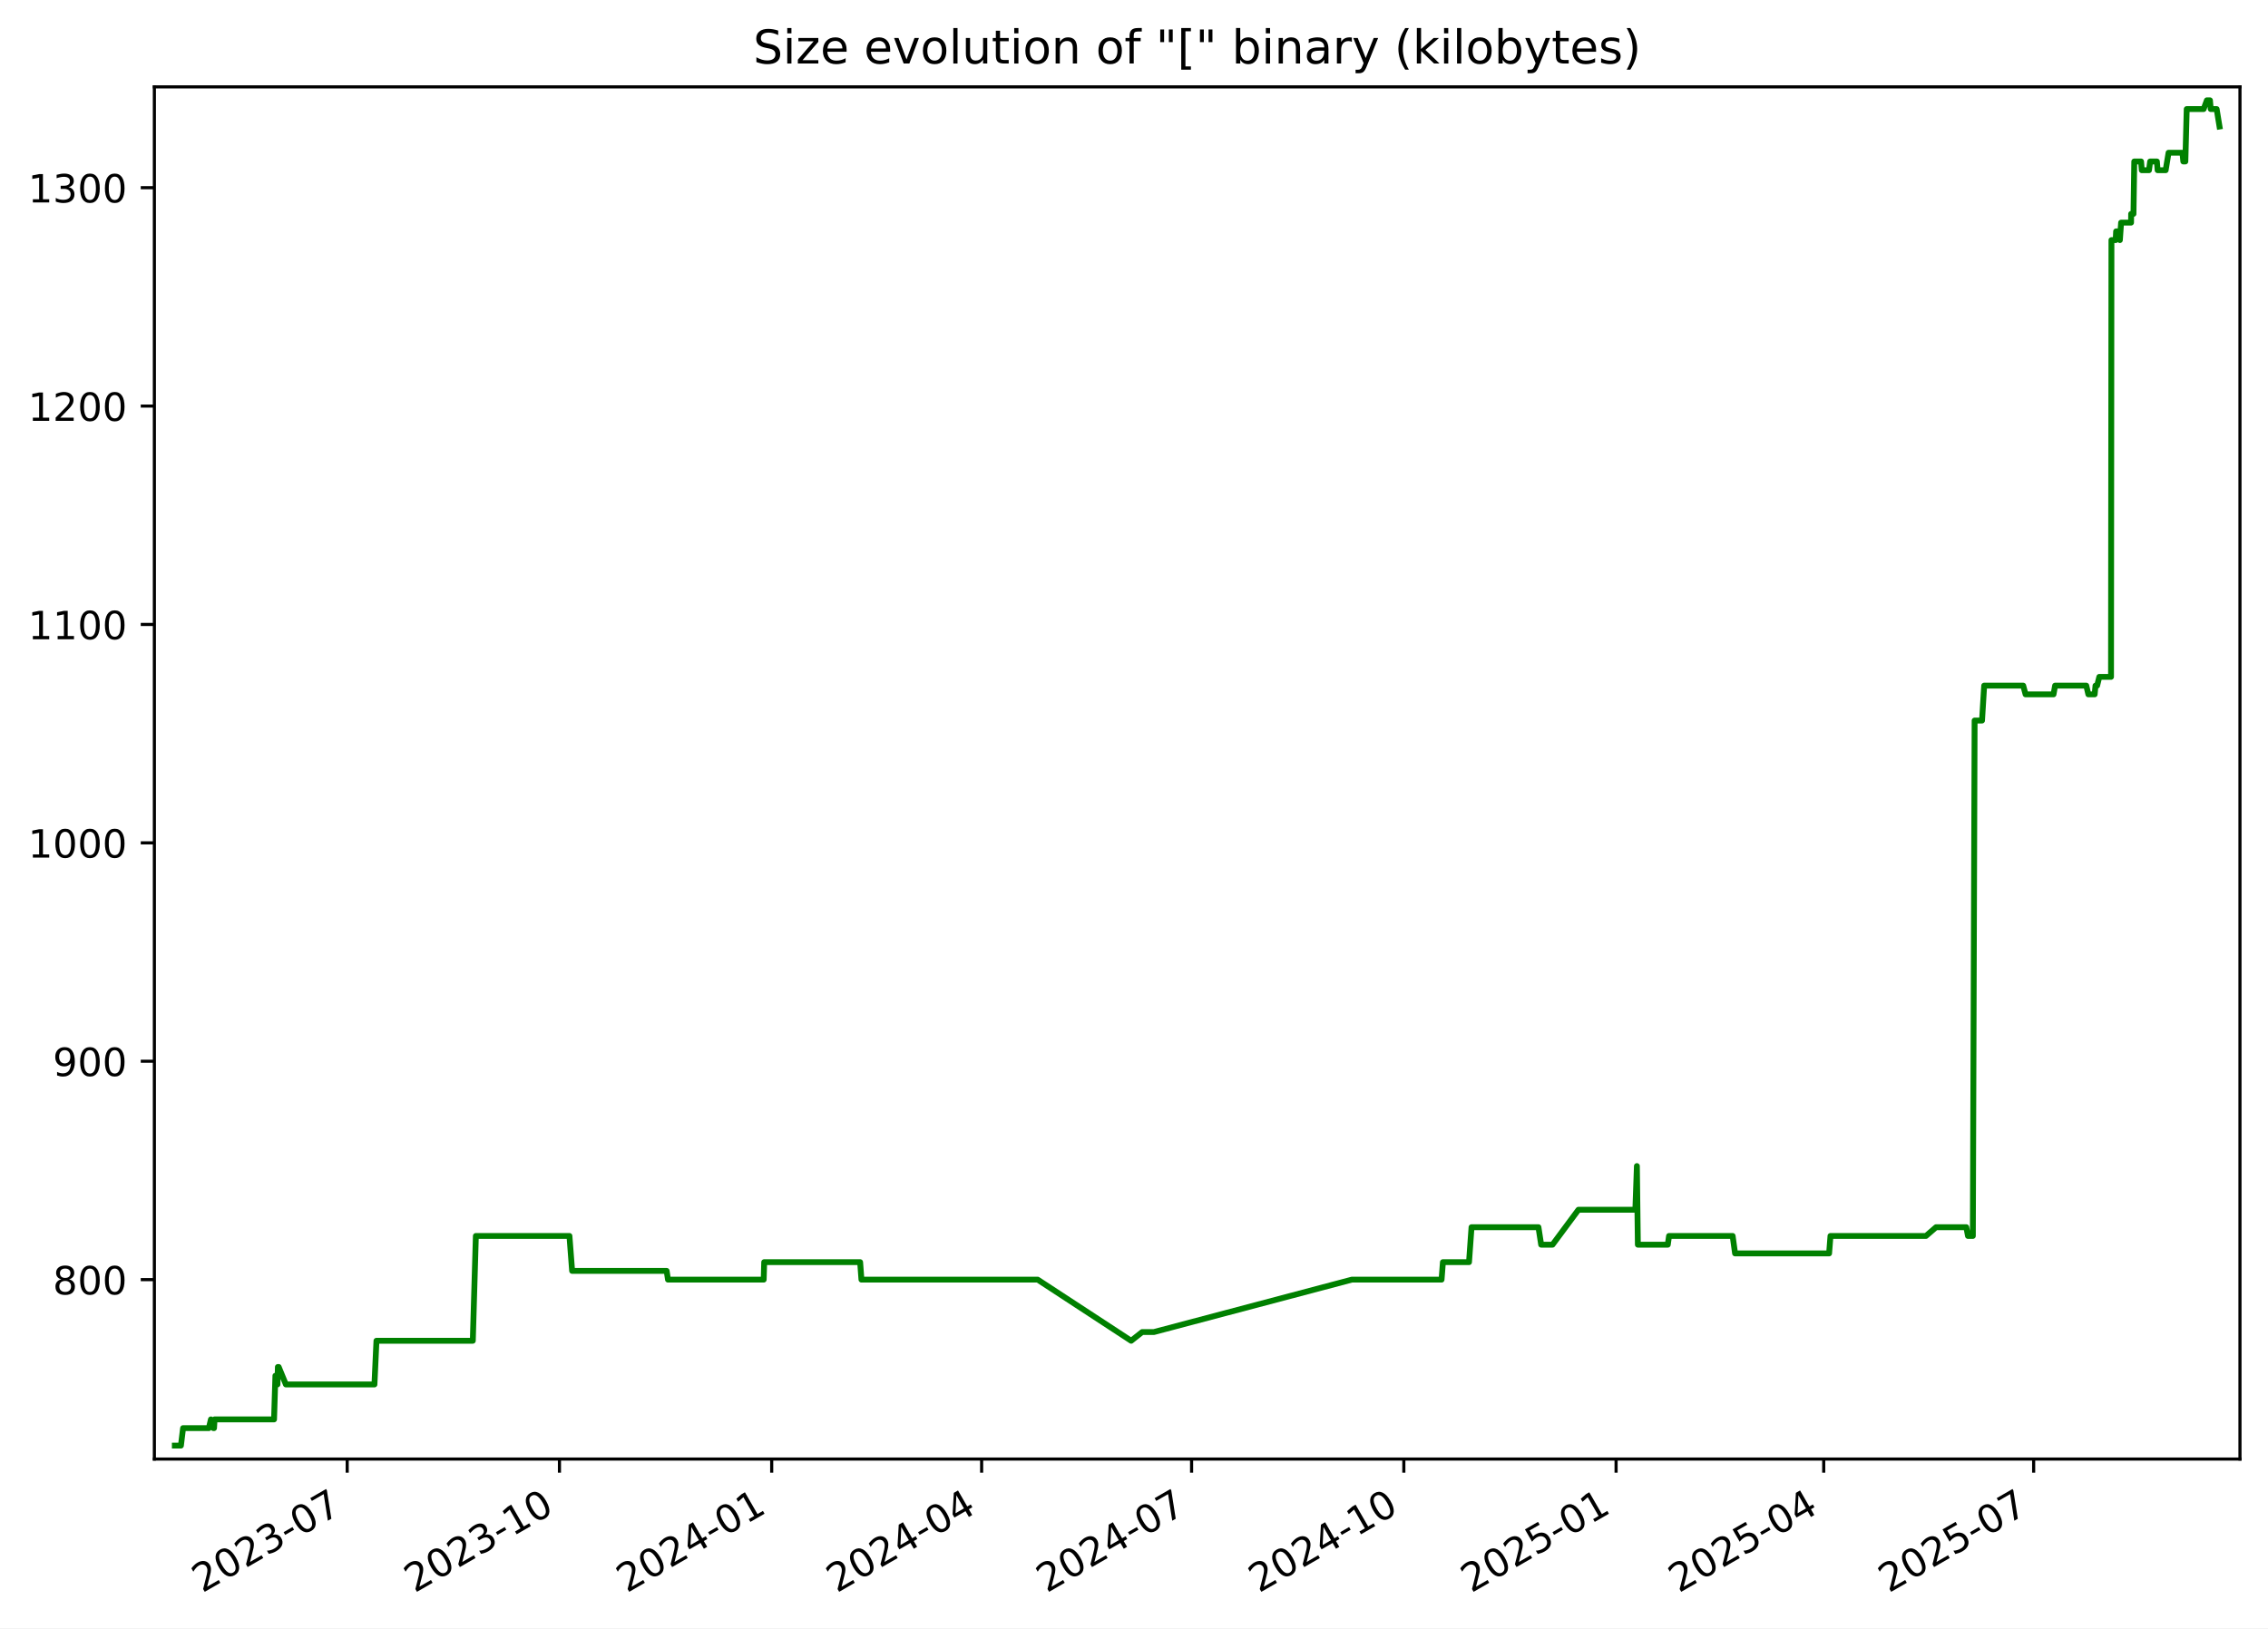
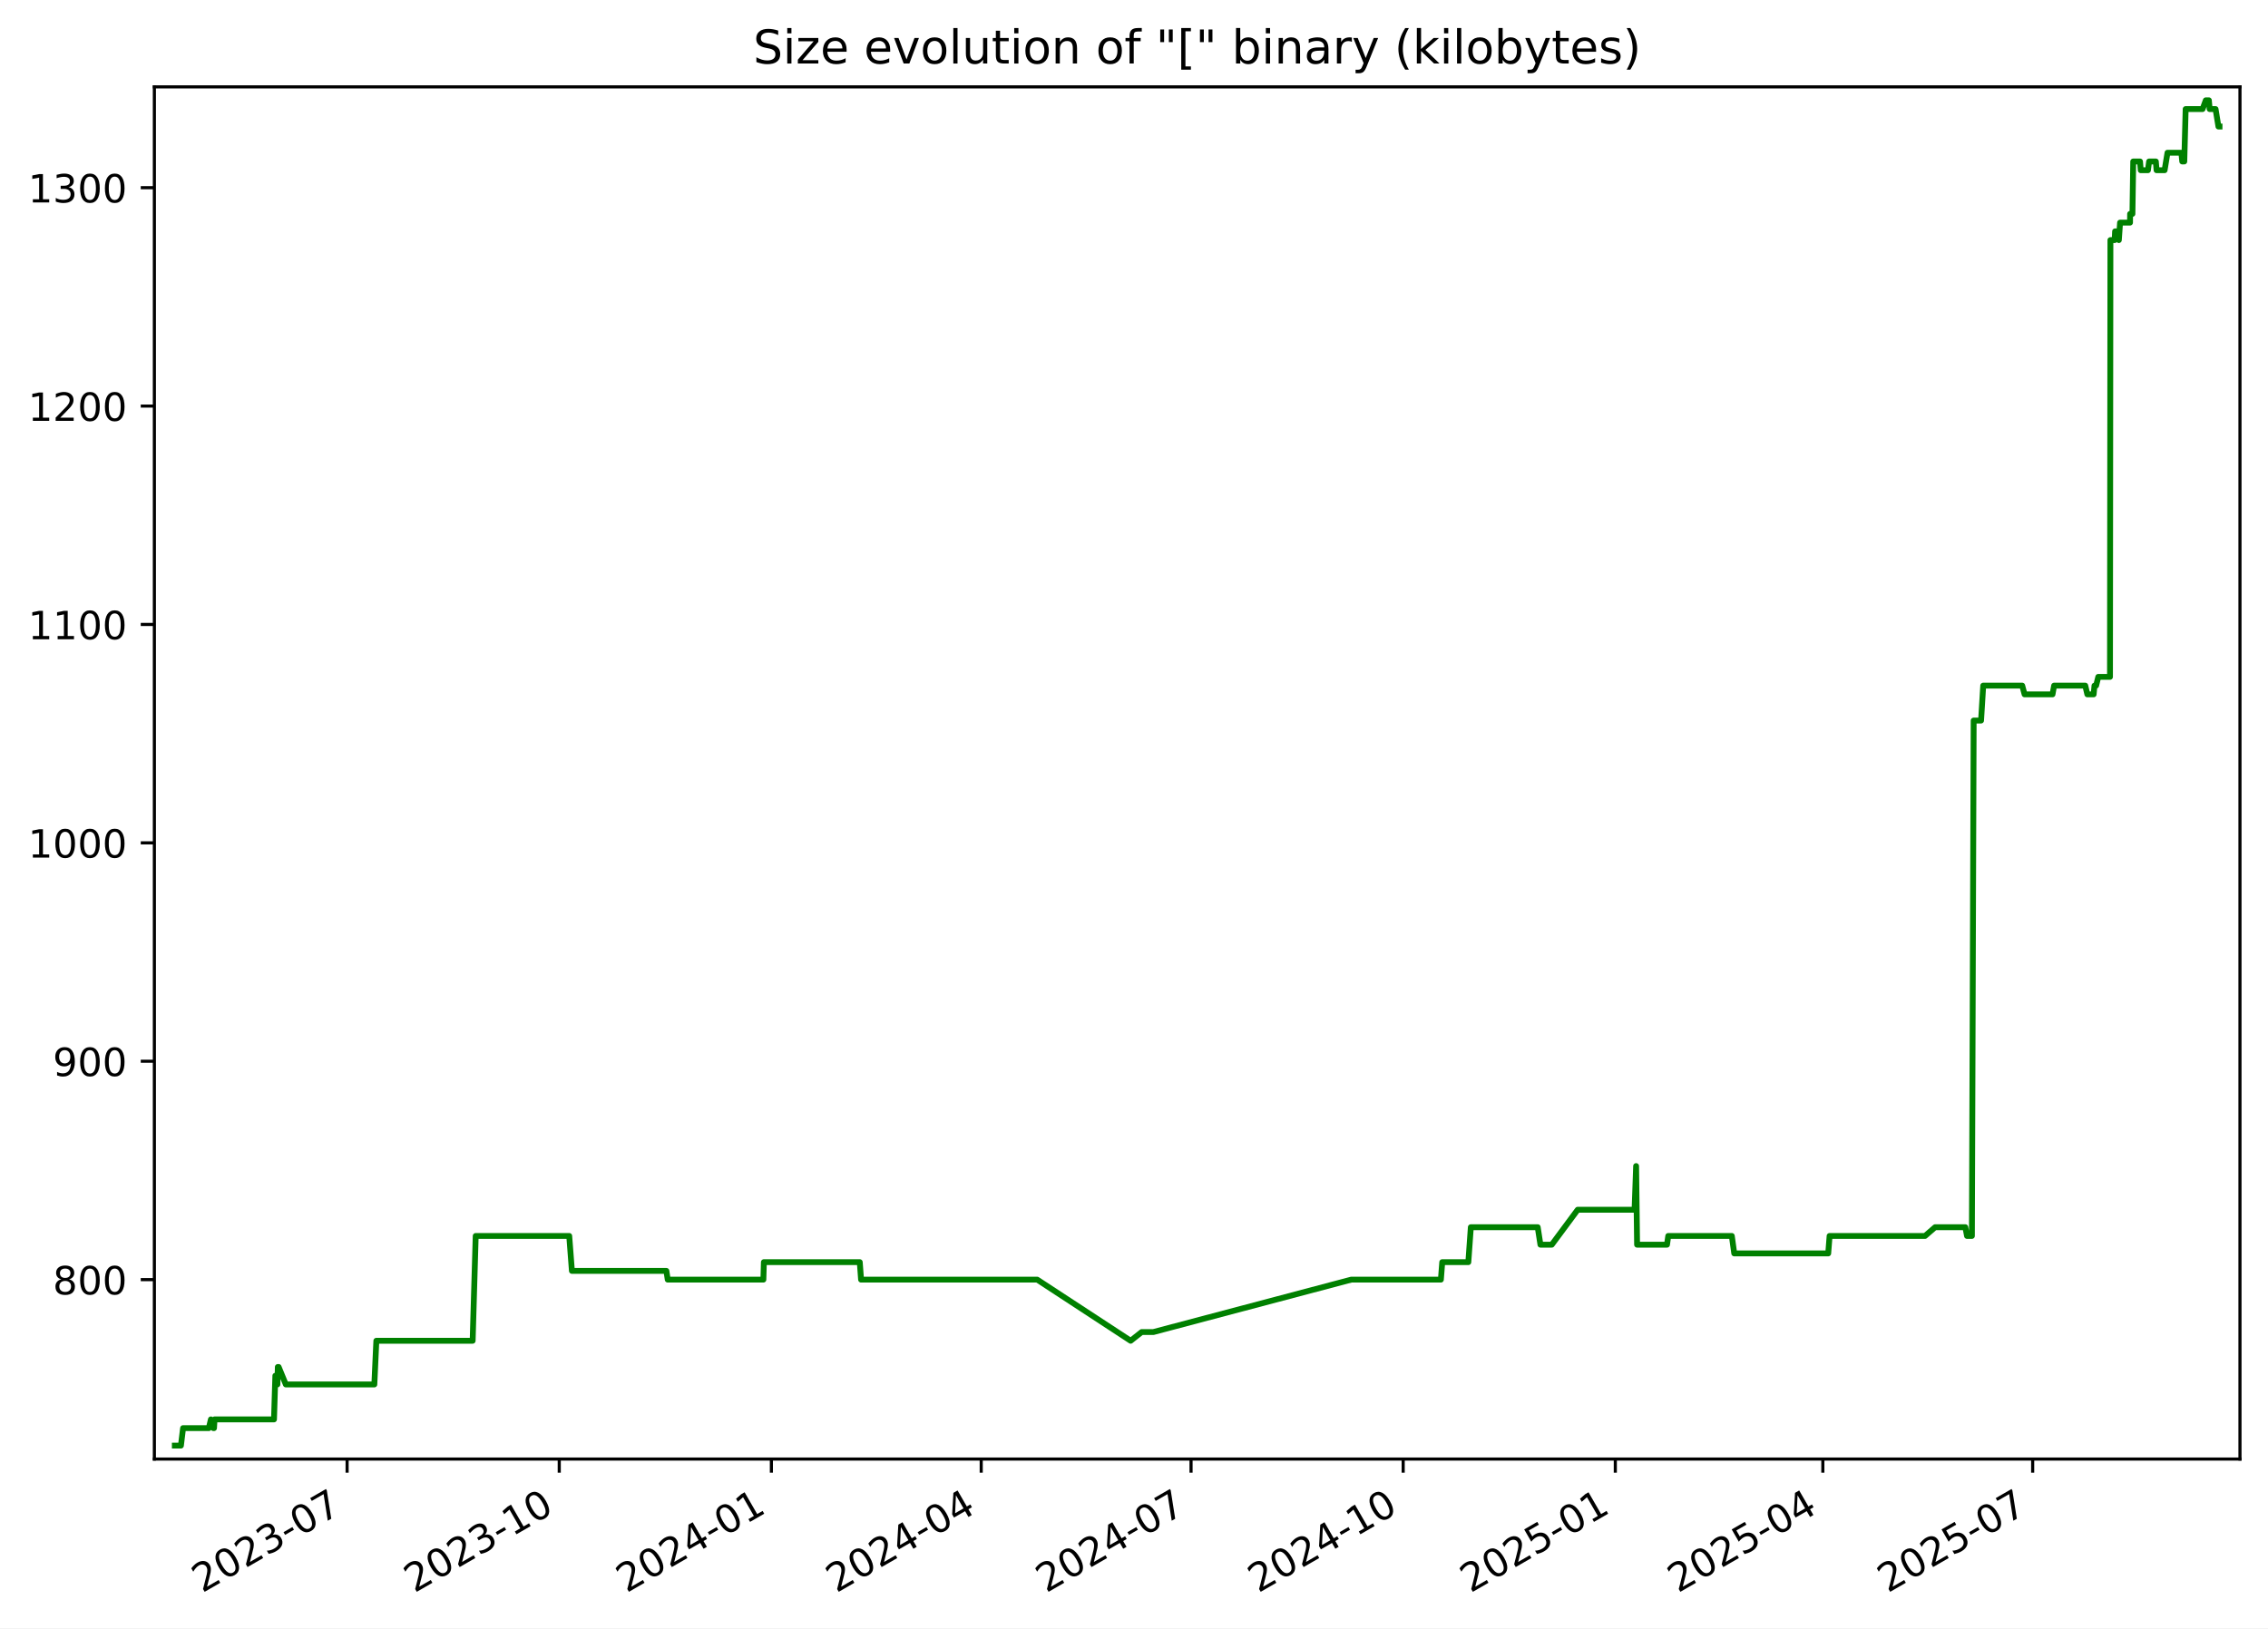
<svg xmlns="http://www.w3.org/2000/svg" xmlns:xlink="http://www.w3.org/1999/xlink" width="582.53pt" height="418.303pt" viewBox="0 0 582.53 418.303" version="1.1">
  <defs>
    <style type="text/css">*{stroke-linejoin: round; stroke-linecap: butt}</style>
  </defs>
  <g id="figure_1">
    <g id="patch_1">
      <path d="M -0 418.303  L 582.53 418.303  L 582.53 0  L -0 0  z " style="fill: #ffffff" />
    </g>
    <g id="axes_1">
      <g id="patch_2">
        <path d="M 39.65 374.83  L 575.33 374.83  L 575.33 22.318  L 39.65 22.318  z " style="fill: #ffffff" />
      </g>
      <g id="matplotlib.axis_1">
        <g id="xtick_1">
          <g id="line2d_1">
            <defs>
-               <path id="md0f2741413" d="M 0 0  L 0 3.5  " style="stroke: #000000; stroke-width: 0.8" />
+               <path id="m9cc789831d" d="M 0 0  L 0 3.5  " style="stroke: #000000; stroke-width: 0.8" />
            </defs>
            <g>
-               <use xlink:href="#md0f2741413" x="89.178" y="374.83" style="stroke: #000000; stroke-width: 0.8" />
+               <use xlink:href="#m9cc789831d" x="89.155" y="374.83" style="stroke: #000000; stroke-width: 0.8" />
            </g>
          </g>
          <g id="text_1">
-             <g transform="translate(51.9533 409.302) rotate(-30) scale(0.1 -0.1)">
+             <g transform="translate(51.92977 409.302) rotate(-30) scale(0.1 -0.1)">
              <defs>
                <path id="DejaVuSans-32" d="M 1228 531  L 3431 531  L 3431 0  L 469 0  L 469 531  Q 828 903 1448 1529  Q 2069 2156 2228 2338  Q 2531 2678 2651 2914  Q 2772 3150 2772 3378  Q 2772 3750 2511 3984  Q 2250 4219 1831 4219  Q 1534 4219 1204 4116  Q 875 4013 500 3803  L 500 4441  Q 881 4594 1212 4672  Q 1544 4750 1819 4750  Q 2544 4750 2975 4387  Q 3406 4025 3406 3419  Q 3406 3131 3298 2873  Q 3191 2616 2906 2266  Q 2828 2175 2409 1742  Q 1991 1309 1228 531  z " transform="scale(0.015625)" />
                <path id="DejaVuSans-30" d="M 2034 4250  Q 1547 4250 1301 3770  Q 1056 3291 1056 2328  Q 1056 1369 1301 889  Q 1547 409 2034 409  Q 2525 409 2770 889  Q 3016 1369 3016 2328  Q 3016 3291 2770 3770  Q 2525 4250 2034 4250  z M 2034 4750  Q 2819 4750 3233 4129  Q 3647 3509 3647 2328  Q 3647 1150 3233 529  Q 2819 -91 2034 -91  Q 1250 -91 836 529  Q 422 1150 422 2328  Q 422 3509 836 4129  Q 1250 4750 2034 4750  z " transform="scale(0.015625)" />
                <path id="DejaVuSans-33" d="M 2597 2516  Q 3050 2419 3304 2112  Q 3559 1806 3559 1356  Q 3559 666 3084 287  Q 2609 -91 1734 -91  Q 1441 -91 1130 -33  Q 819 25 488 141  L 488 750  Q 750 597 1062 519  Q 1375 441 1716 441  Q 2309 441 2620 675  Q 2931 909 2931 1356  Q 2931 1769 2642 2001  Q 2353 2234 1838 2234  L 1294 2234  L 1294 2753  L 1863 2753  Q 2328 2753 2575 2939  Q 2822 3125 2822 3475  Q 2822 3834 2567 4026  Q 2313 4219 1838 4219  Q 1578 4219 1281 4162  Q 984 4106 628 3988  L 628 4550  Q 988 4650 1302 4700  Q 1616 4750 1894 4750  Q 2613 4750 3031 4423  Q 3450 4097 3450 3541  Q 3450 3153 3228 2886  Q 3006 2619 2597 2516  z " transform="scale(0.015625)" />
                <path id="DejaVuSans-2d" d="M 313 2009  L 1997 2009  L 1997 1497  L 313 1497  L 313 2009  z " transform="scale(0.015625)" />
                <path id="DejaVuSans-37" d="M 525 4666  L 3525 4666  L 3525 4397  L 1831 0  L 1172 0  L 2766 4134  L 525 4134  L 525 4666  z " transform="scale(0.015625)" />
              </defs>
              <use xlink:href="#DejaVuSans-32" />
              <use xlink:href="#DejaVuSans-30" x="63.623" />
              <use xlink:href="#DejaVuSans-32" x="127.246" />
              <use xlink:href="#DejaVuSans-33" x="190.869" />
              <use xlink:href="#DejaVuSans-2d" x="254.492" />
              <use xlink:href="#DejaVuSans-30" x="290.576" />
              <use xlink:href="#DejaVuSans-37" x="354.199" />
            </g>
          </g>
        </g>
        <g id="xtick_2">
          <g id="line2d_2">
            <g>
-               <use xlink:href="#md0f2741413" x="143.694" y="374.83" style="stroke: #000000; stroke-width: 0.8" />
+               <use xlink:href="#m9cc789831d" x="143.641" y="374.83" style="stroke: #000000; stroke-width: 0.8" />
            </g>
          </g>
          <g id="text_2">
-             <g transform="translate(106.4687 409.302) rotate(-30) scale(0.1 -0.1)">
+             <g transform="translate(106.4162 409.302) rotate(-30) scale(0.1 -0.1)">
              <defs>
                <path id="DejaVuSans-31" d="M 794 531  L 1825 531  L 1825 4091  L 703 3866  L 703 4441  L 1819 4666  L 2450 4666  L 2450 531  L 3481 531  L 3481 0  L 794 0  L 794 531  z " transform="scale(0.015625)" />
              </defs>
              <use xlink:href="#DejaVuSans-32" />
              <use xlink:href="#DejaVuSans-30" x="63.623" />
              <use xlink:href="#DejaVuSans-32" x="127.246" />
              <use xlink:href="#DejaVuSans-33" x="190.869" />
              <use xlink:href="#DejaVuSans-2d" x="254.492" />
              <use xlink:href="#DejaVuSans-31" x="290.576" />
              <use xlink:href="#DejaVuSans-30" x="354.199" />
            </g>
          </g>
        </g>
        <g id="xtick_3">
          <g id="line2d_3">
            <g>
-               <use xlink:href="#md0f2741413" x="198.209" y="374.83" style="stroke: #000000; stroke-width: 0.8" />
+               <use xlink:href="#m9cc789831d" x="198.128" y="374.83" style="stroke: #000000; stroke-width: 0.8" />
            </g>
          </g>
          <g id="text_3">
-             <g transform="translate(160.9842 409.302) rotate(-30) scale(0.1 -0.1)">
+             <g transform="translate(160.9027 409.302) rotate(-30) scale(0.1 -0.1)">
              <defs>
                <path id="DejaVuSans-34" d="M 2419 4116  L 825 1625  L 2419 1625  L 2419 4116  z M 2253 4666  L 3047 4666  L 3047 1625  L 3713 1625  L 3713 1100  L 3047 1100  L 3047 0  L 2419 0  L 2419 1100  L 313 1100  L 313 1709  L 2253 4666  z " transform="scale(0.015625)" />
              </defs>
              <use xlink:href="#DejaVuSans-32" />
              <use xlink:href="#DejaVuSans-30" x="63.623" />
              <use xlink:href="#DejaVuSans-32" x="127.246" />
              <use xlink:href="#DejaVuSans-34" x="190.869" />
              <use xlink:href="#DejaVuSans-2d" x="254.492" />
              <use xlink:href="#DejaVuSans-30" x="290.576" />
              <use xlink:href="#DejaVuSans-31" x="354.199" />
            </g>
          </g>
        </g>
        <g id="xtick_4">
          <g id="line2d_4">
            <g>
-               <use xlink:href="#md0f2741413" x="252.132" y="374.83" style="stroke: #000000; stroke-width: 0.8" />
+               <use xlink:href="#m9cc789831d" x="252.022" y="374.83" style="stroke: #000000; stroke-width: 0.8" />
            </g>
          </g>
          <g id="text_4">
-             <g transform="translate(214.9071 409.302) rotate(-30) scale(0.1 -0.1)">
+             <g transform="translate(214.7969 409.302) rotate(-30) scale(0.1 -0.1)">
              <use xlink:href="#DejaVuSans-32" />
              <use xlink:href="#DejaVuSans-30" x="63.623" />
              <use xlink:href="#DejaVuSans-32" x="127.246" />
              <use xlink:href="#DejaVuSans-34" x="190.869" />
              <use xlink:href="#DejaVuSans-2d" x="254.492" />
              <use xlink:href="#DejaVuSans-30" x="290.576" />
              <use xlink:href="#DejaVuSans-34" x="354.199" />
            </g>
          </g>
        </g>
        <g id="xtick_5">
          <g id="line2d_5">
            <g>
-               <use xlink:href="#md0f2741413" x="306.055" y="374.83" style="stroke: #000000; stroke-width: 0.8" />
+               <use xlink:href="#m9cc789831d" x="305.916" y="374.83" style="stroke: #000000; stroke-width: 0.8" />
            </g>
          </g>
          <g id="text_5">
-             <g transform="translate(268.8299 409.302) rotate(-30) scale(0.1 -0.1)">
+             <g transform="translate(268.6912 409.302) rotate(-30) scale(0.1 -0.1)">
              <use xlink:href="#DejaVuSans-32" />
              <use xlink:href="#DejaVuSans-30" x="63.623" />
              <use xlink:href="#DejaVuSans-32" x="127.246" />
              <use xlink:href="#DejaVuSans-34" x="190.869" />
              <use xlink:href="#DejaVuSans-2d" x="254.492" />
              <use xlink:href="#DejaVuSans-30" x="290.576" />
              <use xlink:href="#DejaVuSans-37" x="354.199" />
            </g>
          </g>
        </g>
        <g id="xtick_6">
          <g id="line2d_6">
            <g>
-               <use xlink:href="#md0f2741413" x="360.57" y="374.83" style="stroke: #000000; stroke-width: 0.8" />
+               <use xlink:href="#m9cc789831d" x="360.402" y="374.83" style="stroke: #000000; stroke-width: 0.8" />
            </g>
          </g>
          <g id="text_6">
-             <g transform="translate(323.3454 409.302) rotate(-30) scale(0.1 -0.1)">
+             <g transform="translate(323.1776 409.302) rotate(-30) scale(0.1 -0.1)">
              <use xlink:href="#DejaVuSans-32" />
              <use xlink:href="#DejaVuSans-30" x="63.623" />
              <use xlink:href="#DejaVuSans-32" x="127.246" />
              <use xlink:href="#DejaVuSans-34" x="190.869" />
              <use xlink:href="#DejaVuSans-2d" x="254.492" />
              <use xlink:href="#DejaVuSans-31" x="290.576" />
              <use xlink:href="#DejaVuSans-30" x="354.199" />
            </g>
          </g>
        </g>
        <g id="xtick_7">
          <g id="line2d_7">
            <g>
-               <use xlink:href="#md0f2741413" x="415.086" y="374.83" style="stroke: #000000; stroke-width: 0.8" />
+               <use xlink:href="#m9cc789831d" x="414.889" y="374.83" style="stroke: #000000; stroke-width: 0.8" />
            </g>
          </g>
          <g id="text_7">
-             <g transform="translate(377.8608 409.302) rotate(-30) scale(0.1 -0.1)">
+             <g transform="translate(377.6641 409.302) rotate(-30) scale(0.1 -0.1)">
              <defs>
                <path id="DejaVuSans-35" d="M 691 4666  L 3169 4666  L 3169 4134  L 1269 4134  L 1269 2991  Q 1406 3038 1543 3061  Q 1681 3084 1819 3084  Q 2600 3084 3056 2656  Q 3513 2228 3513 1497  Q 3513 744 3044 326  Q 2575 -91 1722 -91  Q 1428 -91 1123 -41  Q 819 9 494 109  L 494 744  Q 775 591 1075 516  Q 1375 441 1709 441  Q 2250 441 2565 725  Q 2881 1009 2881 1497  Q 2881 1984 2565 2268  Q 2250 2553 1709 2553  Q 1456 2553 1204 2497  Q 953 2441 691 2322  L 691 4666  z " transform="scale(0.015625)" />
              </defs>
              <use xlink:href="#DejaVuSans-32" />
              <use xlink:href="#DejaVuSans-30" x="63.623" />
              <use xlink:href="#DejaVuSans-32" x="127.246" />
              <use xlink:href="#DejaVuSans-35" x="190.869" />
              <use xlink:href="#DejaVuSans-2d" x="254.492" />
              <use xlink:href="#DejaVuSans-30" x="290.576" />
              <use xlink:href="#DejaVuSans-31" x="354.199" />
            </g>
          </g>
        </g>
        <g id="xtick_8">
          <g id="line2d_8">
            <g>
-               <use xlink:href="#md0f2741413" x="468.416" y="374.83" style="stroke: #000000; stroke-width: 0.8" />
+               <use xlink:href="#m9cc789831d" x="468.191" y="374.83" style="stroke: #000000; stroke-width: 0.8" />
            </g>
          </g>
          <g id="text_8">
-             <g transform="translate(431.1911 409.302) rotate(-30) scale(0.1 -0.1)">
+             <g transform="translate(430.9661 409.302) rotate(-30) scale(0.1 -0.1)">
              <use xlink:href="#DejaVuSans-32" />
              <use xlink:href="#DejaVuSans-30" x="63.623" />
              <use xlink:href="#DejaVuSans-32" x="127.246" />
              <use xlink:href="#DejaVuSans-35" x="190.869" />
              <use xlink:href="#DejaVuSans-2d" x="254.492" />
              <use xlink:href="#DejaVuSans-30" x="290.576" />
              <use xlink:href="#DejaVuSans-34" x="354.199" />
            </g>
          </g>
        </g>
        <g id="xtick_9">
          <g id="line2d_9">
            <g>
-               <use xlink:href="#md0f2741413" x="522.339" y="374.83" style="stroke: #000000; stroke-width: 0.8" />
+               <use xlink:href="#m9cc789831d" x="522.085" y="374.83" style="stroke: #000000; stroke-width: 0.8" />
            </g>
          </g>
          <g id="text_9">
-             <g transform="translate(485.114 409.302) rotate(-30) scale(0.1 -0.1)">
+             <g transform="translate(484.8603 409.302) rotate(-30) scale(0.1 -0.1)">
              <use xlink:href="#DejaVuSans-32" />
              <use xlink:href="#DejaVuSans-30" x="63.623" />
              <use xlink:href="#DejaVuSans-32" x="127.246" />
              <use xlink:href="#DejaVuSans-35" x="190.869" />
              <use xlink:href="#DejaVuSans-2d" x="254.492" />
              <use xlink:href="#DejaVuSans-30" x="290.576" />
              <use xlink:href="#DejaVuSans-37" x="354.199" />
            </g>
          </g>
        </g>
      </g>
      <g id="matplotlib.axis_2">
        <g id="ytick_1">
          <g id="line2d_10">
            <defs>
-               <path id="m873958c7e8" d="M 0 0  L -3.5 0  " style="stroke: #000000; stroke-width: 0.8" />
+               <path id="m6a3bf9148e" d="M 0 0  L -3.5 0  " style="stroke: #000000; stroke-width: 0.8" />
            </defs>
            <g>
-               <use xlink:href="#m873958c7e8" x="39.65" y="328.735" style="stroke: #000000; stroke-width: 0.8" />
+               <use xlink:href="#m6a3bf9148e" x="39.65" y="328.735" style="stroke: #000000; stroke-width: 0.8" />
            </g>
          </g>
          <g id="text_10">
            <g transform="translate(13.5625 332.5344) scale(0.1 -0.1)">
              <defs>
                <path id="DejaVuSans-38" d="M 2034 2216  Q 1584 2216 1326 1975  Q 1069 1734 1069 1313  Q 1069 891 1326 650  Q 1584 409 2034 409  Q 2484 409 2743 651  Q 3003 894 3003 1313  Q 3003 1734 2745 1975  Q 2488 2216 2034 2216  z M 1403 2484  Q 997 2584 770 2862  Q 544 3141 544 3541  Q 544 4100 942 4425  Q 1341 4750 2034 4750  Q 2731 4750 3128 4425  Q 3525 4100 3525 3541  Q 3525 3141 3298 2862  Q 3072 2584 2669 2484  Q 3125 2378 3379 2068  Q 3634 1759 3634 1313  Q 3634 634 3220 271  Q 2806 -91 2034 -91  Q 1263 -91 848 271  Q 434 634 434 1313  Q 434 1759 690 2068  Q 947 2378 1403 2484  z M 1172 3481  Q 1172 3119 1398 2916  Q 1625 2713 2034 2713  Q 2441 2713 2670 2916  Q 2900 3119 2900 3481  Q 2900 3844 2670 4047  Q 2441 4250 2034 4250  Q 1625 4250 1398 4047  Q 1172 3844 1172 3481  z " transform="scale(0.015625)" />
              </defs>
              <use xlink:href="#DejaVuSans-38" />
              <use xlink:href="#DejaVuSans-30" x="63.623" />
              <use xlink:href="#DejaVuSans-30" x="127.246" />
            </g>
          </g>
        </g>
        <g id="ytick_2">
          <g id="line2d_11">
            <g>
-               <use xlink:href="#m873958c7e8" x="39.65" y="272.631" style="stroke: #000000; stroke-width: 0.8" />
+               <use xlink:href="#m6a3bf9148e" x="39.65" y="272.631" style="stroke: #000000; stroke-width: 0.8" />
            </g>
          </g>
          <g id="text_11">
            <g transform="translate(13.5625 276.4305) scale(0.1 -0.1)">
              <defs>
                <path id="DejaVuSans-39" d="M 703 97  L 703 672  Q 941 559 1184 500  Q 1428 441 1663 441  Q 2288 441 2617 861  Q 2947 1281 2994 2138  Q 2813 1869 2534 1725  Q 2256 1581 1919 1581  Q 1219 1581 811 2004  Q 403 2428 403 3163  Q 403 3881 828 4315  Q 1253 4750 1959 4750  Q 2769 4750 3195 4129  Q 3622 3509 3622 2328  Q 3622 1225 3098 567  Q 2575 -91 1691 -91  Q 1453 -91 1209 -44  Q 966 3 703 97  z M 1959 2075  Q 2384 2075 2632 2365  Q 2881 2656 2881 3163  Q 2881 3666 2632 3958  Q 2384 4250 1959 4250  Q 1534 4250 1286 3958  Q 1038 3666 1038 3163  Q 1038 2656 1286 2365  Q 1534 2075 1959 2075  z " transform="scale(0.015625)" />
              </defs>
              <use xlink:href="#DejaVuSans-39" />
              <use xlink:href="#DejaVuSans-30" x="63.623" />
              <use xlink:href="#DejaVuSans-30" x="127.246" />
            </g>
          </g>
        </g>
        <g id="ytick_3">
          <g id="line2d_12">
            <g>
-               <use xlink:href="#m873958c7e8" x="39.65" y="216.527" style="stroke: #000000; stroke-width: 0.8" />
+               <use xlink:href="#m6a3bf9148e" x="39.65" y="216.527" style="stroke: #000000; stroke-width: 0.8" />
            </g>
          </g>
          <g id="text_12">
            <g transform="translate(7.2 220.3266) scale(0.1 -0.1)">
              <use xlink:href="#DejaVuSans-31" />
              <use xlink:href="#DejaVuSans-30" x="63.623" />
              <use xlink:href="#DejaVuSans-30" x="127.246" />
              <use xlink:href="#DejaVuSans-30" x="190.869" />
            </g>
          </g>
        </g>
        <g id="ytick_4">
          <g id="line2d_13">
            <g>
-               <use xlink:href="#m873958c7e8" x="39.65" y="160.423" style="stroke: #000000; stroke-width: 0.8" />
+               <use xlink:href="#m6a3bf9148e" x="39.65" y="160.423" style="stroke: #000000; stroke-width: 0.8" />
            </g>
          </g>
          <g id="text_13">
            <g transform="translate(7.2 164.2227) scale(0.1 -0.1)">
              <use xlink:href="#DejaVuSans-31" />
              <use xlink:href="#DejaVuSans-31" x="63.623" />
              <use xlink:href="#DejaVuSans-30" x="127.246" />
              <use xlink:href="#DejaVuSans-30" x="190.869" />
            </g>
          </g>
        </g>
        <g id="ytick_5">
          <g id="line2d_14">
            <g>
-               <use xlink:href="#m873958c7e8" x="39.65" y="104.32" style="stroke: #000000; stroke-width: 0.8" />
+               <use xlink:href="#m6a3bf9148e" x="39.65" y="104.32" style="stroke: #000000; stroke-width: 0.8" />
            </g>
          </g>
          <g id="text_14">
            <g transform="translate(7.2 108.1188) scale(0.1 -0.1)">
              <use xlink:href="#DejaVuSans-31" />
              <use xlink:href="#DejaVuSans-32" x="63.623" />
              <use xlink:href="#DejaVuSans-30" x="127.246" />
              <use xlink:href="#DejaVuSans-30" x="190.869" />
            </g>
          </g>
        </g>
        <g id="ytick_6">
          <g id="line2d_15">
            <g>
-               <use xlink:href="#m873958c7e8" x="39.65" y="48.216" style="stroke: #000000; stroke-width: 0.8" />
+               <use xlink:href="#m6a3bf9148e" x="39.65" y="48.216" style="stroke: #000000; stroke-width: 0.8" />
            </g>
          </g>
          <g id="text_15">
            <g transform="translate(7.2 52.0149) scale(0.1 -0.1)">
              <use xlink:href="#DejaVuSans-31" />
              <use xlink:href="#DejaVuSans-33" x="63.623" />
              <use xlink:href="#DejaVuSans-30" x="127.246" />
              <use xlink:href="#DejaVuSans-30" x="190.869" />
            </g>
          </g>
        </g>
      </g>
      <g id="line2d_16">
-         <path d="M 44.902 371.374  L 46.47 371.374  L 47.019 366.886  L 53.642 366.886  L 54.175 364.642  L 54.812 366.886  L 54.975 366.886  L 55.108 364.642  L 70.39 364.642  L 70.737 353.421  L 71.266 355.665  L 71.373 351.177  L 71.583 351.177  L 73.43 355.665  L 96.176 355.665  L 96.692 344.444  L 121.442 344.444  L 122.222 317.514  L 146.26 317.514  L 146.947 326.491  L 171.229 326.491  L 171.568 328.735  L 196.153 328.735  L 196.281 324.247  L 220.925 324.247  L 221.258 328.735  L 266.52 328.735  L 290.537 344.444  L 293.372 342.2  L 296.38 342.2  L 347.229 328.735  L 370.262 328.735  L 370.607 324.247  L 377.315 324.247  L 377.956 315.27  L 395.147 315.27  L 395.843 319.759  L 398.76 319.759  L 405.416 310.782  L 420.037 310.782  L 420.432 299.561  L 420.68 319.759  L 428.37 319.759  L 428.688 317.514  L 445.027 317.514  L 445.649 322.003  L 469.802 322.003  L 470.151 317.514  L 494.68 317.514  L 497.269 315.27  L 505.039 315.27  L 505.468 317.514  L 506.725 317.514  L 507.175 185.109  L 509.08 185.109  L 509.631 176.133  L 519.656 176.133  L 520.261 178.377  L 527.442 178.377  L 527.849 176.133  L 535.856 176.133  L 536.387 178.377  L 538.01 178.377  L 538.224 176.133  L 538.643 176.133  L 539.202 173.888  L 542.212 173.888  L 542.317 61.681  L 543.411 61.681  L 543.52 59.436  L 544.102 59.436  L 544.487 61.681  L 544.8 57.192  L 547.36 57.192  L 547.379 54.948  L 547.979 54.948  L 548.182 41.483  L 549.93 41.483  L 550.112 43.727  L 551.966 43.727  L 552.261 41.483  L 553.996 41.483  L 554.179 43.727  L 556.247 43.727  L 556.987 39.239  L 560.555 39.239  L 560.779 41.483  L 561.301 41.483  L 561.653 28.018  L 566.001 28.018  L 566.828 25.774  L 567.624 25.774  L 567.82 28.018  L 569.343 28.018  L 570.078 32.507  L 570.078 32.507  " clip-path="url(#p8ffa866b92)" style="fill: none; stroke: #008000; stroke-width: 1.5; stroke-linecap: square" />
+         <path d="M 44.902 371.374  L 46.47 371.374  L 47.018 366.886  L 53.637 366.886  L 54.17 364.642  L 54.807 366.886  L 54.969 366.886  L 55.103 364.642  L 70.376 364.642  L 70.723 353.421  L 71.252 355.665  L 71.359 351.177  L 71.569 351.177  L 73.415 355.665  L 96.149 355.665  L 96.664 344.444  L 121.401 344.444  L 122.181 317.514  L 146.206 317.514  L 146.892 326.491  L 171.162 326.491  L 171.501 328.735  L 196.072 328.735  L 196.2 324.247  L 220.831 324.247  L 221.164 328.735  L 266.402 328.735  L 290.406 344.444  L 293.24 342.2  L 296.246 342.2  L 347.068 328.735  L 370.089 328.735  L 370.434 324.247  L 377.138 324.247  L 377.779 315.27  L 394.961 315.27  L 395.656 319.759  L 398.572 319.759  L 405.224 310.782  L 419.837 310.782  L 420.232 299.561  L 420.481 319.759  L 428.167 319.759  L 428.484 317.514  L 444.814 317.514  L 445.436 322.003  L 469.576 322.003  L 469.925 317.514  L 494.441 317.514  L 497.029 315.27  L 504.794 315.27  L 505.223 317.514  L 506.48 317.514  L 506.93 185.109  L 508.833 185.109  L 509.384 176.133  L 519.403 176.133  L 520.008 178.377  L 527.185 178.377  L 527.593 176.133  L 535.595 176.133  L 536.126 178.377  L 537.748 178.377  L 537.962 176.133  L 538.38 176.133  L 538.939 173.888  L 541.947 173.888  L 542.053 61.681  L 543.146 61.681  L 543.255 59.436  L 543.837 59.436  L 544.222 61.681  L 544.534 57.192  L 547.093 57.192  L 547.112 54.948  L 547.711 54.948  L 547.914 41.483  L 549.661 41.483  L 549.844 43.727  L 551.697 43.727  L 551.991 41.483  L 553.726 41.483  L 553.909 43.727  L 555.975 43.727  L 556.715 39.239  L 560.281 39.239  L 560.505 41.483  L 561.027 41.483  L 561.379 28.018  L 565.724 28.018  L 566.551 25.774  L 567.346 25.774  L 567.542 28.018  L 569.064 28.018  L 569.799 32.507  L 570.078 32.507  L 570.078 32.507  " clip-path="url(#p174e3ceb7e)" style="fill: none; stroke: #008000; stroke-width: 1.5; stroke-linecap: square" />
      </g>
      <g id="patch_3">
        <path d="M 39.65 374.83  L 39.65 22.318  " style="fill: none; stroke: #000000; stroke-width: 0.8; stroke-linejoin: miter; stroke-linecap: square" />
      </g>
      <g id="patch_4">
        <path d="M 575.33 374.83  L 575.33 22.318  " style="fill: none; stroke: #000000; stroke-width: 0.8; stroke-linejoin: miter; stroke-linecap: square" />
      </g>
      <g id="patch_5">
        <path d="M 39.65 374.83  L 575.33 374.83  " style="fill: none; stroke: #000000; stroke-width: 0.8; stroke-linejoin: miter; stroke-linecap: square" />
      </g>
      <g id="patch_6">
        <path d="M 39.65 22.318  L 575.33 22.318  " style="fill: none; stroke: #000000; stroke-width: 0.8; stroke-linejoin: miter; stroke-linecap: square" />
      </g>
      <g id="text_16">
        <g transform="translate(193.4534 16.31812) scale(0.12 -0.12)">
          <defs>
            <path id="DejaVuSans-53" d="M 3425 4513  L 3425 3897  Q 3066 4069 2747 4153  Q 2428 4238 2131 4238  Q 1616 4238 1336 4038  Q 1056 3838 1056 3469  Q 1056 3159 1242 3001  Q 1428 2844 1947 2747  L 2328 2669  Q 3034 2534 3370 2195  Q 3706 1856 3706 1288  Q 3706 609 3251 259  Q 2797 -91 1919 -91  Q 1588 -91 1214 -16  Q 841 59 441 206  L 441 856  Q 825 641 1194 531  Q 1563 422 1919 422  Q 2459 422 2753 634  Q 3047 847 3047 1241  Q 3047 1584 2836 1778  Q 2625 1972 2144 2069  L 1759 2144  Q 1053 2284 737 2584  Q 422 2884 422 3419  Q 422 4038 858 4394  Q 1294 4750 2059 4750  Q 2388 4750 2728 4690  Q 3069 4631 3425 4513  z " transform="scale(0.015625)" />
            <path id="DejaVuSans-69" d="M 603 3500  L 1178 3500  L 1178 0  L 603 0  L 603 3500  z M 603 4863  L 1178 4863  L 1178 4134  L 603 4134  L 603 4863  z " transform="scale(0.015625)" />
            <path id="DejaVuSans-7a" d="M 353 3500  L 3084 3500  L 3084 2975  L 922 459  L 3084 459  L 3084 0  L 275 0  L 275 525  L 2438 3041  L 353 3041  L 353 3500  z " transform="scale(0.015625)" />
            <path id="DejaVuSans-65" d="M 3597 1894  L 3597 1613  L 953 1613  Q 991 1019 1311 708  Q 1631 397 2203 397  Q 2534 397 2845 478  Q 3156 559 3463 722  L 3463 178  Q 3153 47 2828 -22  Q 2503 -91 2169 -91  Q 1331 -91 842 396  Q 353 884 353 1716  Q 353 2575 817 3079  Q 1281 3584 2069 3584  Q 2775 3584 3186 3129  Q 3597 2675 3597 1894  z M 3022 2063  Q 3016 2534 2758 2815  Q 2500 3097 2075 3097  Q 1594 3097 1305 2825  Q 1016 2553 972 2059  L 3022 2063  z " transform="scale(0.015625)" />
            <path id="DejaVuSans-20" transform="scale(0.015625)" />
            <path id="DejaVuSans-76" d="M 191 3500  L 800 3500  L 1894 563  L 2988 3500  L 3597 3500  L 2284 0  L 1503 0  L 191 3500  z " transform="scale(0.015625)" />
            <path id="DejaVuSans-6f" d="M 1959 3097  Q 1497 3097 1228 2736  Q 959 2375 959 1747  Q 959 1119 1226 758  Q 1494 397 1959 397  Q 2419 397 2687 759  Q 2956 1122 2956 1747  Q 2956 2369 2687 2733  Q 2419 3097 1959 3097  z M 1959 3584  Q 2709 3584 3137 3096  Q 3566 2609 3566 1747  Q 3566 888 3137 398  Q 2709 -91 1959 -91  Q 1206 -91 779 398  Q 353 888 353 1747  Q 353 2609 779 3096  Q 1206 3584 1959 3584  z " transform="scale(0.015625)" />
            <path id="DejaVuSans-6c" d="M 603 4863  L 1178 4863  L 1178 0  L 603 0  L 603 4863  z " transform="scale(0.015625)" />
            <path id="DejaVuSans-75" d="M 544 1381  L 544 3500  L 1119 3500  L 1119 1403  Q 1119 906 1312 657  Q 1506 409 1894 409  Q 2359 409 2629 706  Q 2900 1003 2900 1516  L 2900 3500  L 3475 3500  L 3475 0  L 2900 0  L 2900 538  Q 2691 219 2414 64  Q 2138 -91 1772 -91  Q 1169 -91 856 284  Q 544 659 544 1381  z M 1991 3584  L 1991 3584  z " transform="scale(0.015625)" />
            <path id="DejaVuSans-74" d="M 1172 4494  L 1172 3500  L 2356 3500  L 2356 3053  L 1172 3053  L 1172 1153  Q 1172 725 1289 603  Q 1406 481 1766 481  L 2356 481  L 2356 0  L 1766 0  Q 1100 0 847 248  Q 594 497 594 1153  L 594 3053  L 172 3053  L 172 3500  L 594 3500  L 594 4494  L 1172 4494  z " transform="scale(0.015625)" />
            <path id="DejaVuSans-6e" d="M 3513 2113  L 3513 0  L 2938 0  L 2938 2094  Q 2938 2591 2744 2837  Q 2550 3084 2163 3084  Q 1697 3084 1428 2787  Q 1159 2491 1159 1978  L 1159 0  L 581 0  L 581 3500  L 1159 3500  L 1159 2956  Q 1366 3272 1645 3428  Q 1925 3584 2291 3584  Q 2894 3584 3203 3211  Q 3513 2838 3513 2113  z " transform="scale(0.015625)" />
            <path id="DejaVuSans-66" d="M 2375 4863  L 2375 4384  L 1825 4384  Q 1516 4384 1395 4259  Q 1275 4134 1275 3809  L 1275 3500  L 2222 3500  L 2222 3053  L 1275 3053  L 1275 0  L 697 0  L 697 3053  L 147 3053  L 147 3500  L 697 3500  L 697 3744  Q 697 4328 969 4595  Q 1241 4863 1831 4863  L 2375 4863  z " transform="scale(0.015625)" />
            <path id="DejaVuSans-22" d="M 1147 4666  L 1147 2931  L 616 2931  L 616 4666  L 1147 4666  z M 2328 4666  L 2328 2931  L 1797 2931  L 1797 4666  L 2328 4666  z " transform="scale(0.015625)" />
            <path id="DejaVuSans-5b" d="M 550 4863  L 1875 4863  L 1875 4416  L 1125 4416  L 1125 -397  L 1875 -397  L 1875 -844  L 550 -844  L 550 4863  z " transform="scale(0.015625)" />
            <path id="DejaVuSans-62" d="M 3116 1747  Q 3116 2381 2855 2742  Q 2594 3103 2138 3103  Q 1681 3103 1420 2742  Q 1159 2381 1159 1747  Q 1159 1113 1420 752  Q 1681 391 2138 391  Q 2594 391 2855 752  Q 3116 1113 3116 1747  z M 1159 2969  Q 1341 3281 1617 3432  Q 1894 3584 2278 3584  Q 2916 3584 3314 3078  Q 3713 2572 3713 1747  Q 3713 922 3314 415  Q 2916 -91 2278 -91  Q 1894 -91 1617 61  Q 1341 213 1159 525  L 1159 0  L 581 0  L 581 4863  L 1159 4863  L 1159 2969  z " transform="scale(0.015625)" />
            <path id="DejaVuSans-61" d="M 2194 1759  Q 1497 1759 1228 1600  Q 959 1441 959 1056  Q 959 750 1161 570  Q 1363 391 1709 391  Q 2188 391 2477 730  Q 2766 1069 2766 1631  L 2766 1759  L 2194 1759  z M 3341 1997  L 3341 0  L 2766 0  L 2766 531  Q 2569 213 2275 61  Q 1981 -91 1556 -91  Q 1019 -91 701 211  Q 384 513 384 1019  Q 384 1609 779 1909  Q 1175 2209 1959 2209  L 2766 2209  L 2766 2266  Q 2766 2663 2505 2880  Q 2244 3097 1772 3097  Q 1472 3097 1187 3025  Q 903 2953 641 2809  L 641 3341  Q 956 3463 1253 3523  Q 1550 3584 1831 3584  Q 2591 3584 2966 3190  Q 3341 2797 3341 1997  z " transform="scale(0.015625)" />
            <path id="DejaVuSans-72" d="M 2631 2963  Q 2534 3019 2420 3045  Q 2306 3072 2169 3072  Q 1681 3072 1420 2755  Q 1159 2438 1159 1844  L 1159 0  L 581 0  L 581 3500  L 1159 3500  L 1159 2956  Q 1341 3275 1631 3429  Q 1922 3584 2338 3584  Q 2397 3584 2469 3576  Q 2541 3569 2628 3553  L 2631 2963  z " transform="scale(0.015625)" />
            <path id="DejaVuSans-79" d="M 2059 -325  Q 1816 -950 1584 -1140  Q 1353 -1331 966 -1331  L 506 -1331  L 506 -850  L 844 -850  Q 1081 -850 1212 -737  Q 1344 -625 1503 -206  L 1606 56  L 191 3500  L 800 3500  L 1894 763  L 2988 3500  L 3597 3500  L 2059 -325  z " transform="scale(0.015625)" />
            <path id="DejaVuSans-28" d="M 1984 4856  Q 1566 4138 1362 3434  Q 1159 2731 1159 2009  Q 1159 1288 1364 580  Q 1569 -128 1984 -844  L 1484 -844  Q 1016 -109 783 600  Q 550 1309 550 2009  Q 550 2706 781 3412  Q 1013 4119 1484 4856  L 1984 4856  z " transform="scale(0.015625)" />
            <path id="DejaVuSans-6b" d="M 581 4863  L 1159 4863  L 1159 1991  L 2875 3500  L 3609 3500  L 1753 1863  L 3688 0  L 2938 0  L 1159 1709  L 1159 0  L 581 0  L 581 4863  z " transform="scale(0.015625)" />
            <path id="DejaVuSans-73" d="M 2834 3397  L 2834 2853  Q 2591 2978 2328 3040  Q 2066 3103 1784 3103  Q 1356 3103 1142 2972  Q 928 2841 928 2578  Q 928 2378 1081 2264  Q 1234 2150 1697 2047  L 1894 2003  Q 2506 1872 2764 1633  Q 3022 1394 3022 966  Q 3022 478 2636 193  Q 2250 -91 1575 -91  Q 1294 -91 989 -36  Q 684 19 347 128  L 347 722  Q 666 556 975 473  Q 1284 391 1588 391  Q 1994 391 2212 530  Q 2431 669 2431 922  Q 2431 1156 2273 1281  Q 2116 1406 1581 1522  L 1381 1569  Q 847 1681 609 1914  Q 372 2147 372 2553  Q 372 3047 722 3315  Q 1072 3584 1716 3584  Q 2034 3584 2315 3537  Q 2597 3491 2834 3397  z " transform="scale(0.015625)" />
            <path id="DejaVuSans-29" d="M 513 4856  L 1013 4856  Q 1481 4119 1714 3412  Q 1947 2706 1947 2009  Q 1947 1309 1714 600  Q 1481 -109 1013 -844  L 513 -844  Q 928 -128 1133 580  Q 1338 1288 1338 2009  Q 1338 2731 1133 3434  Q 928 4138 513 4856  z " transform="scale(0.015625)" />
          </defs>
          <use xlink:href="#DejaVuSans-53" />
          <use xlink:href="#DejaVuSans-69" x="63.477" />
          <use xlink:href="#DejaVuSans-7a" x="91.26" />
          <use xlink:href="#DejaVuSans-65" x="143.75" />
          <use xlink:href="#DejaVuSans-20" x="205.273" />
          <use xlink:href="#DejaVuSans-65" x="237.061" />
          <use xlink:href="#DejaVuSans-76" x="298.584" />
          <use xlink:href="#DejaVuSans-6f" x="357.764" />
          <use xlink:href="#DejaVuSans-6c" x="418.945" />
          <use xlink:href="#DejaVuSans-75" x="446.729" />
          <use xlink:href="#DejaVuSans-74" x="510.107" />
          <use xlink:href="#DejaVuSans-69" x="549.316" />
          <use xlink:href="#DejaVuSans-6f" x="577.1" />
          <use xlink:href="#DejaVuSans-6e" x="638.281" />
          <use xlink:href="#DejaVuSans-20" x="701.66" />
          <use xlink:href="#DejaVuSans-6f" x="733.447" />
          <use xlink:href="#DejaVuSans-66" x="794.629" />
          <use xlink:href="#DejaVuSans-20" x="829.834" />
          <use xlink:href="#DejaVuSans-22" x="861.621" />
          <use xlink:href="#DejaVuSans-5b" x="907.617" />
          <use xlink:href="#DejaVuSans-22" x="946.631" />
          <use xlink:href="#DejaVuSans-20" x="992.627" />
          <use xlink:href="#DejaVuSans-62" x="1024.414" />
          <use xlink:href="#DejaVuSans-69" x="1087.891" />
          <use xlink:href="#DejaVuSans-6e" x="1115.674" />
          <use xlink:href="#DejaVuSans-61" x="1179.053" />
          <use xlink:href="#DejaVuSans-72" x="1240.332" />
          <use xlink:href="#DejaVuSans-79" x="1281.445" />
          <use xlink:href="#DejaVuSans-20" x="1340.625" />
          <use xlink:href="#DejaVuSans-28" x="1372.412" />
          <use xlink:href="#DejaVuSans-6b" x="1411.426" />
          <use xlink:href="#DejaVuSans-69" x="1469.336" />
          <use xlink:href="#DejaVuSans-6c" x="1497.119" />
          <use xlink:href="#DejaVuSans-6f" x="1524.902" />
          <use xlink:href="#DejaVuSans-62" x="1586.084" />
          <use xlink:href="#DejaVuSans-79" x="1649.561" />
          <use xlink:href="#DejaVuSans-74" x="1708.74" />
          <use xlink:href="#DejaVuSans-65" x="1747.949" />
          <use xlink:href="#DejaVuSans-73" x="1809.473" />
          <use xlink:href="#DejaVuSans-29" x="1861.572" />
        </g>
      </g>
    </g>
  </g>
  <defs>
-     <clipPath id="p8ffa866b92">
+     <clipPath id="p174e3ceb7e">
      <rect x="39.65" y="22.318" width="535.68" height="352.512" />
    </clipPath>
  </defs>
</svg>
